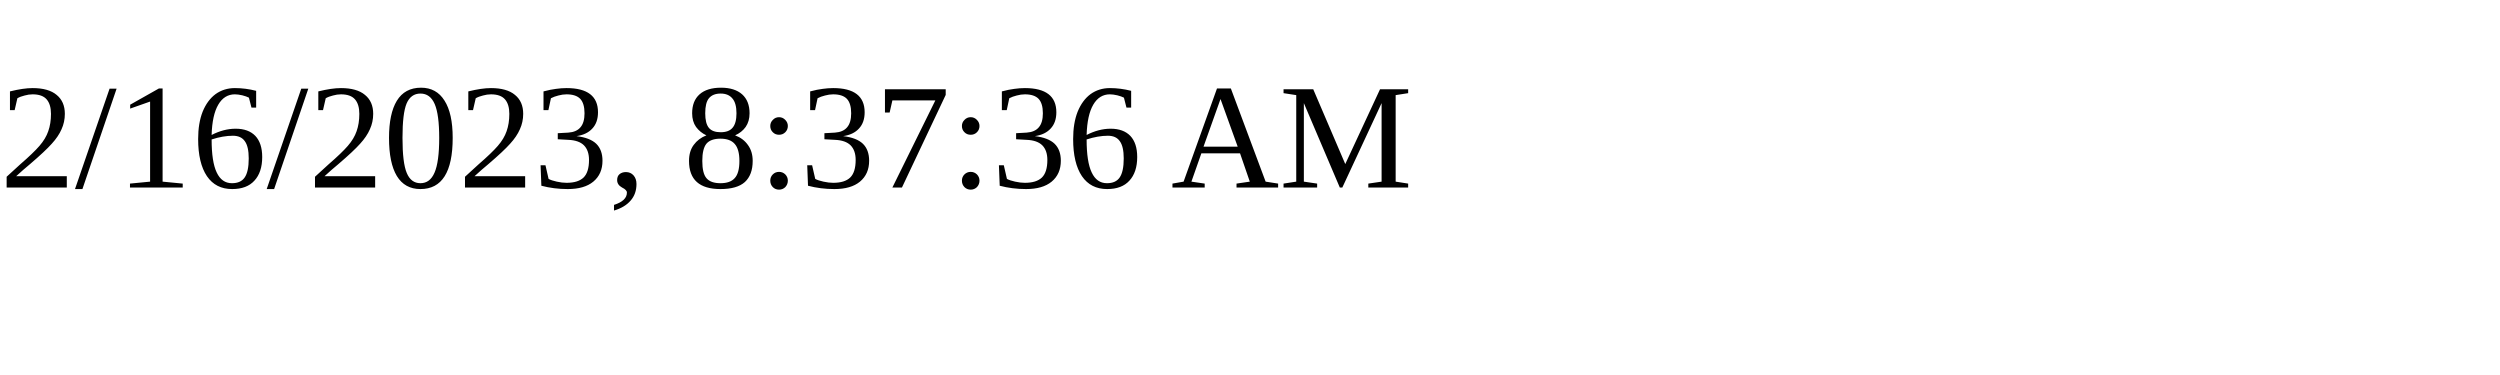
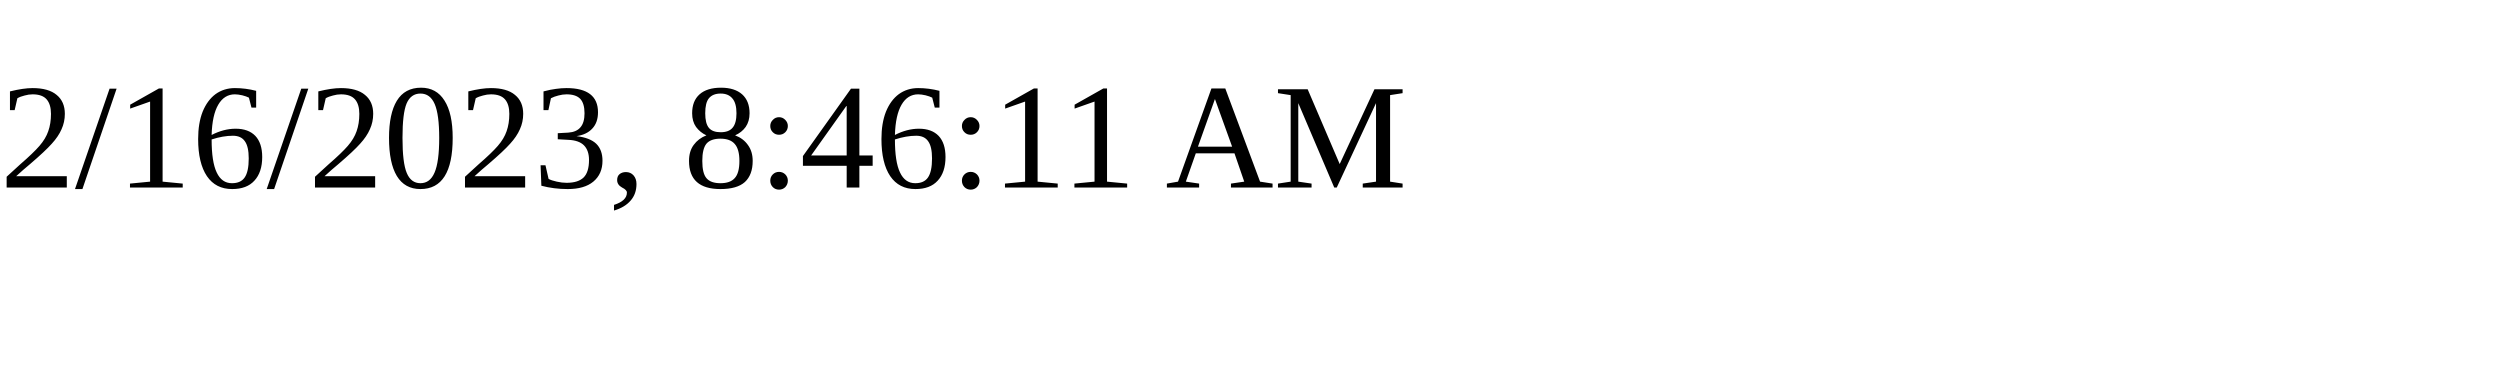
<svg xmlns="http://www.w3.org/2000/svg" height="30" width="200">
-   <text x="0" y="15">2/16/2023, 8:37:36 AM</text>
+   <text x="0" y="15">2/16/2023, 8:46:11 AM</text>
</svg>
